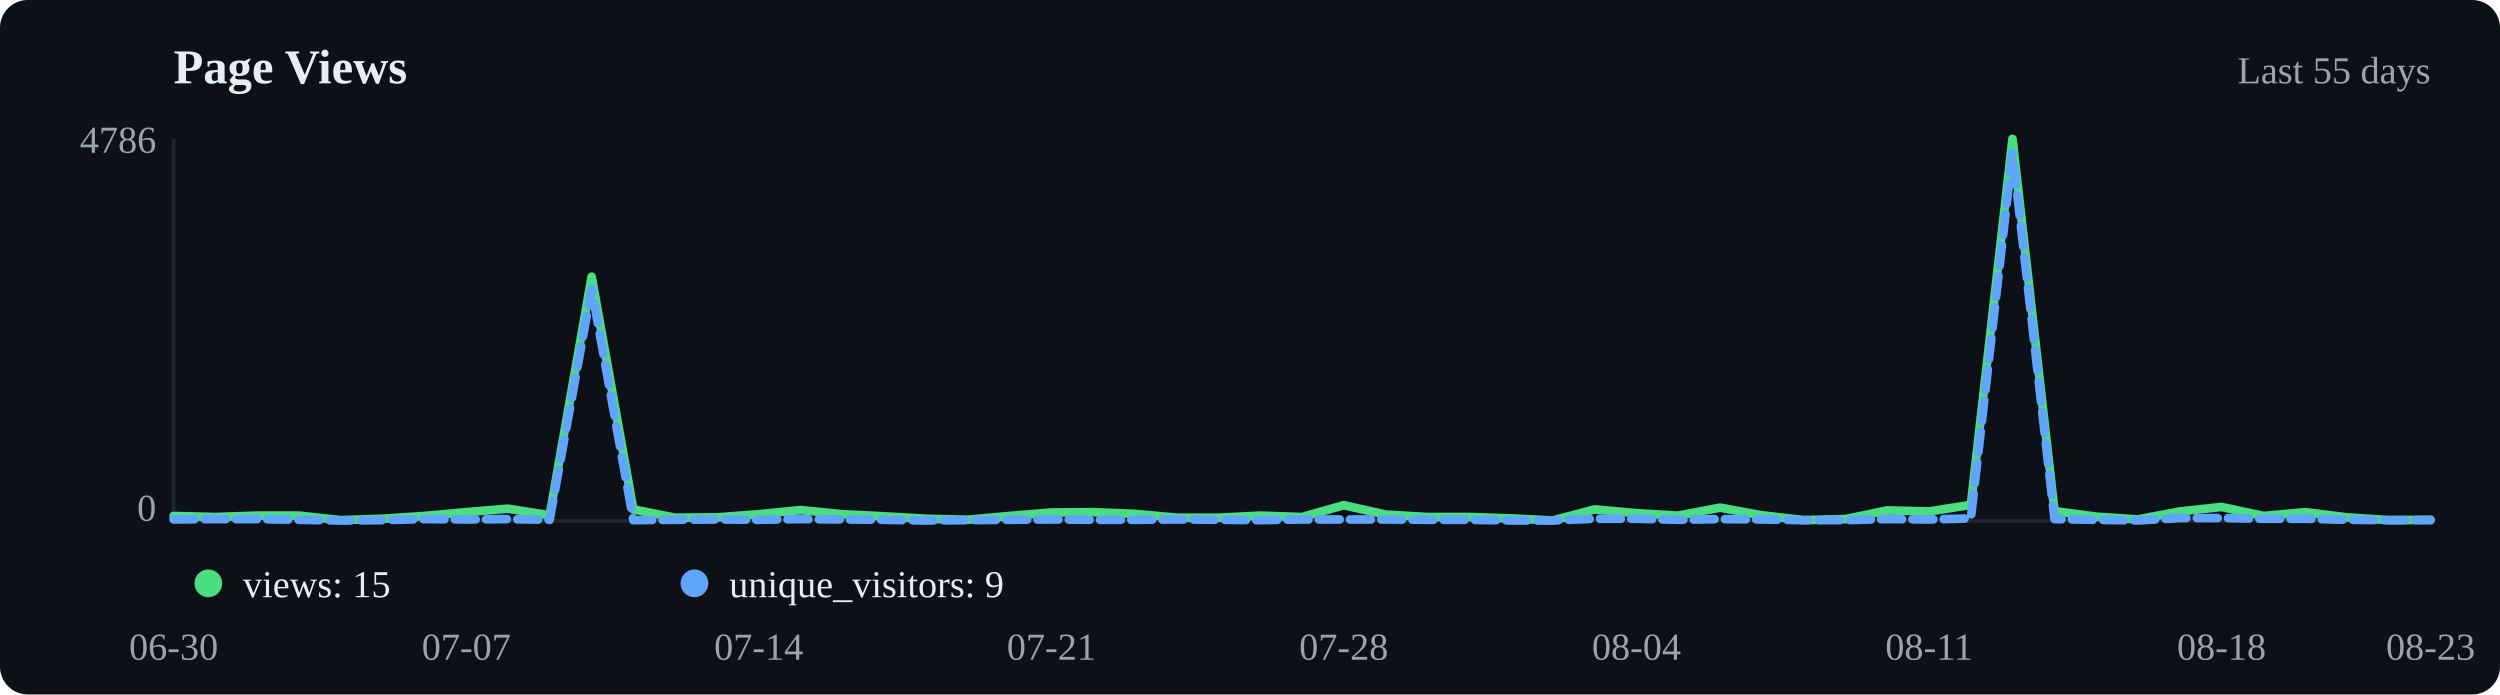
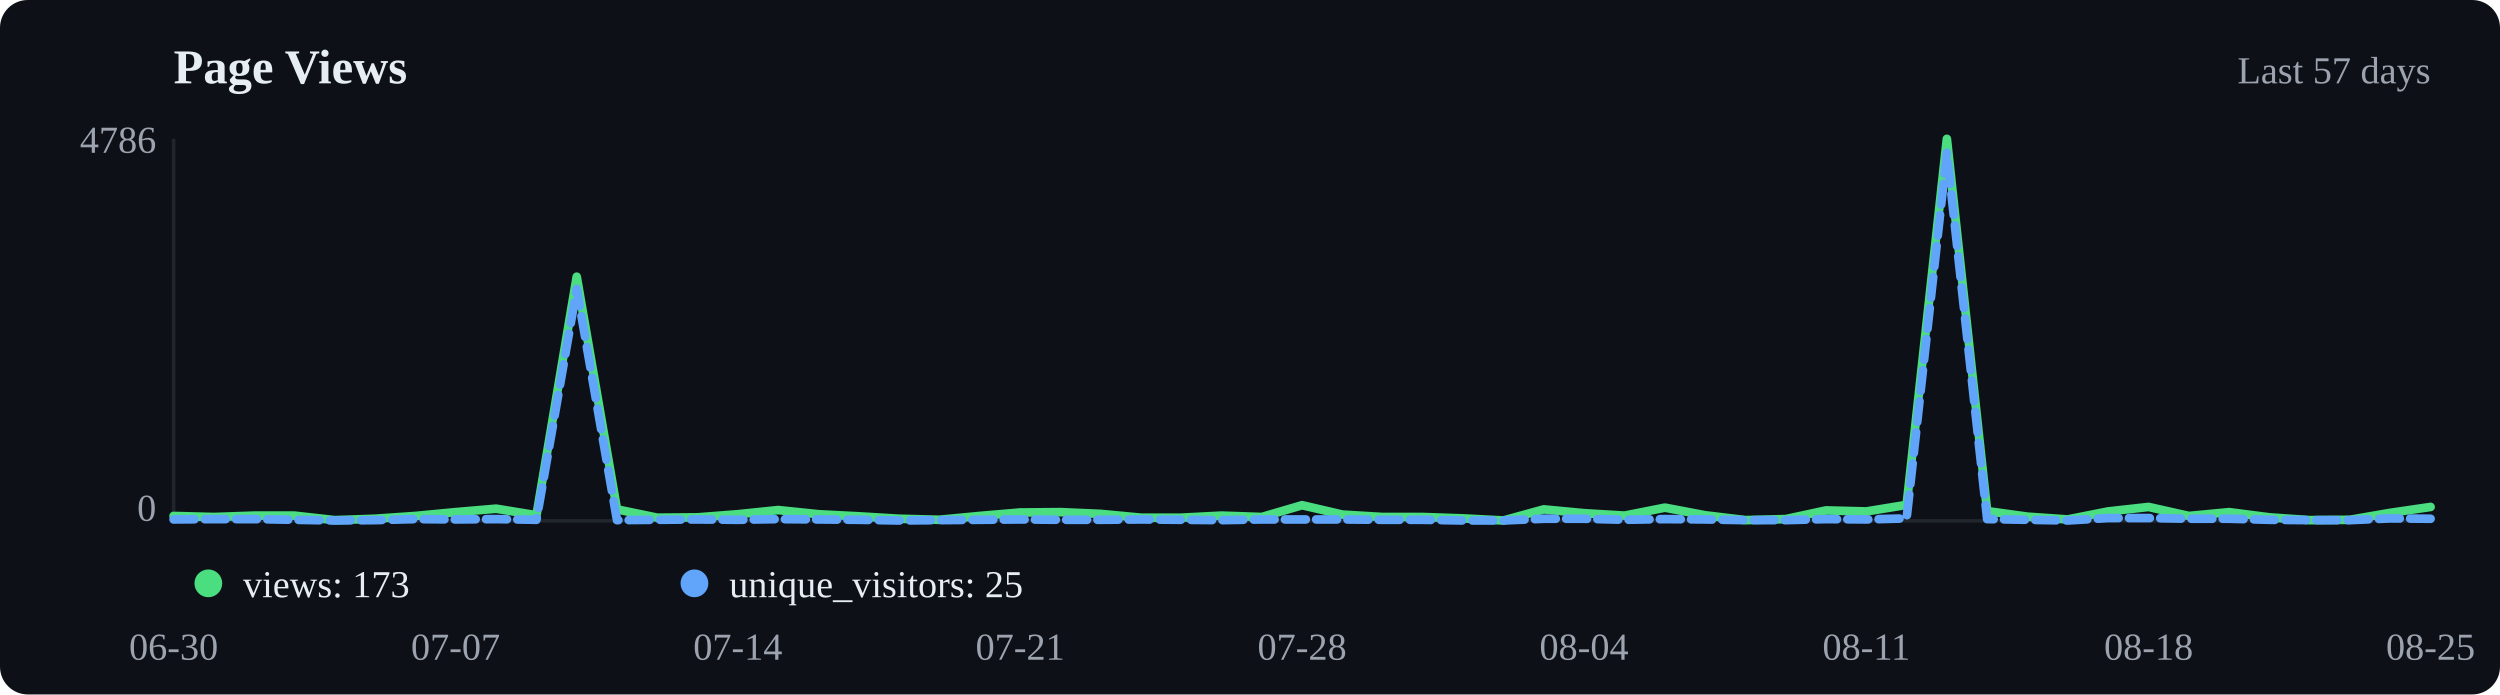
<svg xmlns="http://www.w3.org/2000/svg" viewBox="0 0 720 200" width="720" height="200">
  <rect width="720" height="200" fill="#0d1117" rx="8" />
  <text x="50" y="24" font-size="14" font-weight="600" fill="#e6edf3">Page Views</text>
-   <text x="700" y="24" text-anchor="end" font-size="11" fill="#9ca3af">Last 55 days</text>
+   <text x="700" y="24" text-anchor="end" font-size="11" fill="#9ca3af">Last 57 days</text>
  <line x1="50" y1="40" x2="50" y2="150" stroke="#21262d" />
  <line x1="50" y1="150" x2="700" y2="150" stroke="#21262d" />
-   <polyline points="50.0,148.6 62.0,148.9 74.1,148.5 86.1,148.5 98.1,149.8 110.2,149.4 122.2,148.6 134.3,147.5 146.3,146.5 158.3,148.4 170.4,79.7 182.4,146.7 194.4,149.1 206.5,149.0 218.5,148.1 230.6,146.9 242.6,148.1 254.6,148.7 266.7,149.4 278.7,149.7 290.7,148.6 302.8,147.6 314.8,147.5 326.9,148.0 338.9,149.1 350.9,149.1 363.0,148.5 375.0,148.9 387.0,145.5 399.1,148.2 411.1,148.9 423.1,148.9 435.2,149.3 447.2,149.9 459.3,146.7 471.3,147.8 483.3,148.5 495.4,146.2 507.4,148.4 519.4,149.8 531.5,149.5 543.5,147.0 555.6,147.3 567.6,145.4 579.6,40.0 591.7,147.2 603.7,148.8 615.7,149.6 627.8,147.3 639.8,146.0 651.9,148.6 663.9,147.5 675.9,149.0 688.0,149.8 700.0,149.7" fill="none" stroke="#4ade80" stroke-width="2.5" stroke-linecap="round" stroke-linejoin="round" />
-   <polyline points="50.0,149.6 62.0,149.5 74.1,149.5 86.1,149.7 98.1,149.9 110.2,149.8 122.2,149.5 134.3,149.6 146.3,149.5 158.3,149.7 170.4,83.2 182.4,149.8 194.4,149.7 206.5,149.6 218.5,149.7 230.6,149.5 242.6,149.6 254.6,149.7 266.7,149.9 278.7,149.8 290.7,149.7 302.8,149.6 314.8,149.7 326.9,149.7 338.9,149.6 350.9,149.7 363.0,149.8 375.0,149.6 387.0,149.6 399.1,149.6 411.1,149.7 423.1,149.7 435.2,149.9 447.2,149.9 459.3,149.4 471.3,149.4 483.3,149.7 495.4,149.5 507.4,149.6 519.4,149.8 531.5,149.8 543.5,149.5 555.6,149.6 567.6,149.3 579.6,44.0 591.7,149.5 603.7,149.7 615.7,149.9 627.8,149.2 639.8,149.2 651.9,149.4 663.9,149.4 675.9,149.7 688.0,149.8 700.0,149.8" fill="none" stroke="#60a5fa" stroke-width="2.5" stroke-linecap="round" stroke-linejoin="round" stroke-dasharray="6,3" />
+   <polyline points="50.0,148.6 61.6,148.9 73.2,148.5 84.8,148.5 96.4,149.8 108.0,149.4 119.6,148.6 131.2,147.5 142.9,146.5 154.5,148.4 166.1,79.7 177.7,146.7 189.3,149.1 200.9,149.0 212.5,148.1 224.1,146.9 235.7,148.1 247.3,148.7 258.9,149.4 270.5,149.7 282.1,148.6 293.8,147.6 305.4,147.5 317.0,148.0 328.6,149.1 340.2,149.1 351.8,148.5 363.4,148.9 375.0,145.5 386.6,148.2 398.2,148.9 409.8,148.9 421.4,149.3 433.0,149.9 444.6,146.7 456.2,147.8 467.9,148.5 479.5,146.2 491.1,148.4 502.7,149.8 514.3,149.5 525.9,147.0 537.5,147.3 549.1,145.4 560.7,40.0 572.3,147.2 583.9,148.8 595.5,149.6 607.1,147.3 618.8,146.0 630.4,148.6 642.0,147.5 653.6,149.0 665.2,149.8 676.8,149.7 688.4,147.7 700.0,146.0" fill="none" stroke="#4ade80" stroke-width="2.5" stroke-linecap="round" stroke-linejoin="round" />
+   <polyline points="50.0,149.6 61.6,149.5 73.2,149.5 84.8,149.7 96.4,149.9 108.0,149.8 119.6,149.5 131.2,149.6 142.9,149.5 154.5,149.7 166.1,83.2 177.7,149.8 189.3,149.7 200.9,149.6 212.5,149.7 224.1,149.5 235.7,149.6 247.3,149.7 258.9,149.9 270.5,149.8 282.1,149.7 293.8,149.6 305.4,149.7 317.0,149.7 328.6,149.6 340.2,149.7 351.8,149.8 363.4,149.6 375.0,149.6 386.6,149.6 398.2,149.7 409.8,149.7 421.4,149.9 433.0,149.9 444.6,149.4 456.2,149.4 467.9,149.7 479.5,149.5 491.1,149.6 502.7,149.8 514.3,149.8 525.9,149.5 537.5,149.6 549.1,149.3 560.7,44.0 572.3,149.5 583.9,149.7 595.5,149.9 607.1,149.2 618.8,149.2 630.4,149.4 642.0,149.4 653.6,149.7 665.2,149.8 676.8,149.8 688.4,149.3 700.0,149.4" fill="none" stroke="#60a5fa" stroke-width="2.5" stroke-linecap="round" stroke-linejoin="round" stroke-dasharray="6,3" />
  <circle cx="60" cy="168" r="4" fill="#4ade80" />
-   <text x="70" y="172" font-size="11" fill="#e6edf3">views: 15</text>
+   <text x="70" y="172" font-size="11" fill="#e6edf3">views: 173</text>
  <circle cx="200" cy="168" r="4" fill="#60a5fa" />
-   <text x="210" y="172" font-size="11" fill="#e6edf3">unique_visitors: 9</text>
+   <text x="210" y="172" font-size="11" fill="#e6edf3">unique_visitors: 25</text>
  <text x="50.0" y="190" text-anchor="middle" font-size="11" fill="#9ca3af">06-30</text>
-   <text x="134.3" y="190" text-anchor="middle" font-size="11" fill="#9ca3af">07-07</text>
-   <text x="218.5" y="190" text-anchor="middle" font-size="11" fill="#9ca3af">07-14</text>
-   <text x="302.8" y="190" text-anchor="middle" font-size="11" fill="#9ca3af">07-21</text>
-   <text x="387.0" y="190" text-anchor="middle" font-size="11" fill="#9ca3af">07-28</text>
-   <text x="471.3" y="190" text-anchor="middle" font-size="11" fill="#9ca3af">08-04</text>
-   <text x="555.6" y="190" text-anchor="middle" font-size="11" fill="#9ca3af">08-11</text>
-   <text x="639.8" y="190" text-anchor="middle" font-size="11" fill="#9ca3af">08-18</text>
-   <text x="700.0" y="190" text-anchor="middle" font-size="11" fill="#9ca3af">08-23</text>
+   <text x="131.2" y="190" text-anchor="middle" font-size="11" fill="#9ca3af">07-07</text>
+   <text x="212.5" y="190" text-anchor="middle" font-size="11" fill="#9ca3af">07-14</text>
+   <text x="293.8" y="190" text-anchor="middle" font-size="11" fill="#9ca3af">07-21</text>
+   <text x="375.0" y="190" text-anchor="middle" font-size="11" fill="#9ca3af">07-28</text>
+   <text x="456.2" y="190" text-anchor="middle" font-size="11" fill="#9ca3af">08-04</text>
+   <text x="537.5" y="190" text-anchor="middle" font-size="11" fill="#9ca3af">08-11</text>
+   <text x="618.8" y="190" text-anchor="middle" font-size="11" fill="#9ca3af">08-18</text>
+   <text x="700.0" y="190" text-anchor="middle" font-size="11" fill="#9ca3af">08-25</text>
  <text x="45" y="44" text-anchor="end" font-size="11" fill="#9ca3af">4786</text>
  <text x="45" y="150" text-anchor="end" font-size="11" fill="#9ca3af">0</text>
</svg>
